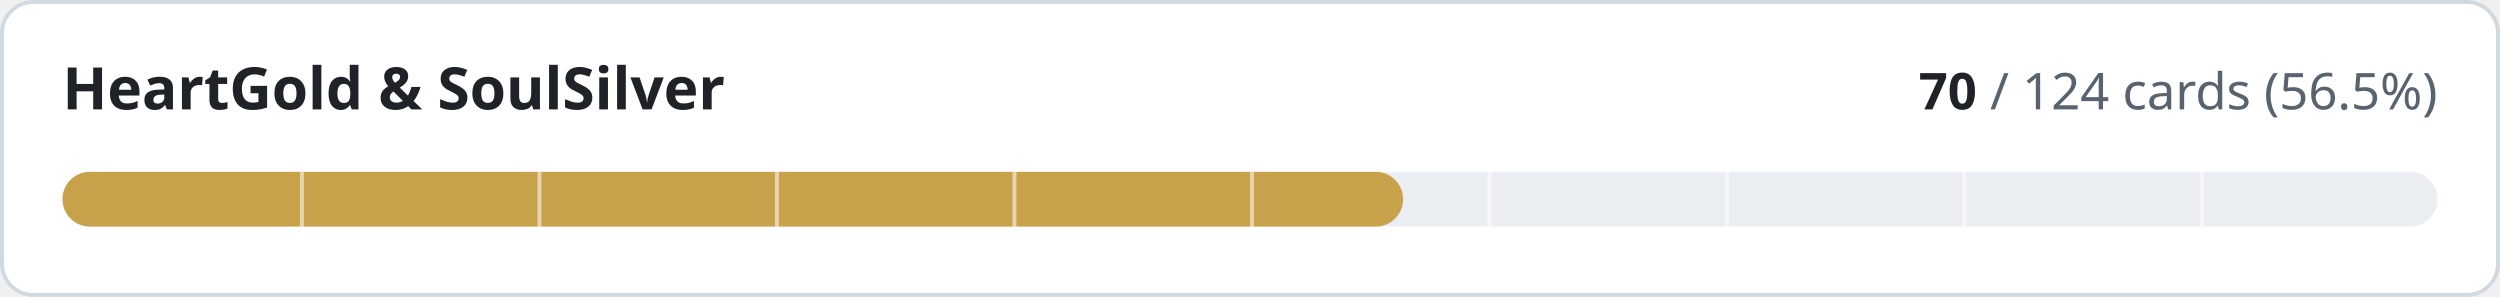
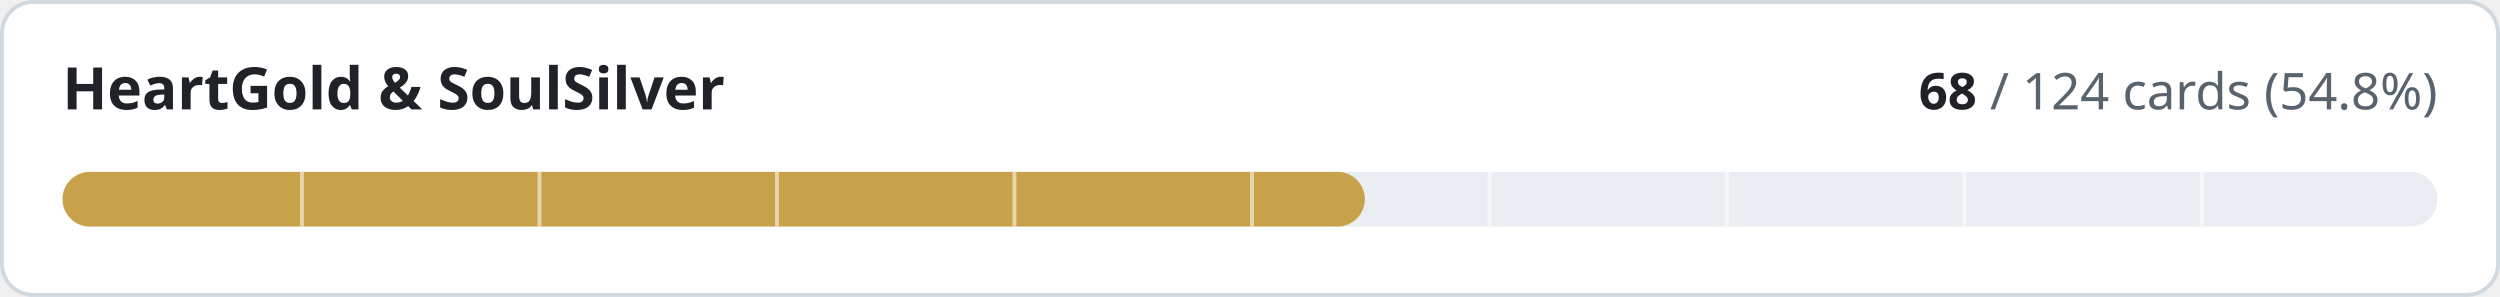
- <svg xmlns="http://www.w3.org/2000/svg" width="640" height="76" viewBox="0 0 640 76" role="img" aria-label="HeartGold &amp; SoulSilver: 70 of 124 cards implemented">
+ <svg xmlns="http://www.w3.org/2000/svg" width="640" height="76" viewBox="0 0 640 76" role="img" aria-label="HeartGold &amp; SoulSilver: 68 of 124 cards implemented">
  <style>
.t{fill:#1f2328}.m{fill:#59636e}.trk{fill:#eaeef2}.bd{stroke:#d1d9e0}.bg{fill:#ffffff}
@media (prefers-color-scheme:dark){.t{fill:#f0f6fc}.m{fill:#9198a1}.trk{fill:#262c36}.bd{stroke:#3d444d}.bg{fill:#0d1117}}
text{font-family:-apple-system,BlinkMacSystemFont,'Segoe UI','Noto Sans',Helvetica,Arial,sans-serif;font-variant-numeric:tabular-nums}
</style>
  <rect class="bg bd" x="0.5" y="0.5" width="639" height="75" rx="8" stroke-width="1" />
  <text class="t" x="16" y="28" font-size="15" font-weight="600">HeartGold &amp; SoulSilver</text>
  <text class="m" x="624" y="28" font-size="13" text-anchor="end">
-     <tspan class="t" font-weight="600">70</tspan> / 124 cards (56.5%)</text>
+     <tspan class="t" font-weight="600">68</tspan> / 124 cards (54.8%)</text>
  <rect class="trk" x="16" y="44" width="608" height="14" rx="7" />
-   <rect x="16" y="44" width="343.2" height="14" rx="7" fill="#c8a24a" />
+   <rect x="16" y="44" width="333.4" height="14" rx="7" fill="#c8a24a" />
  <rect x="76.8" y="44" width="1" height="14" class="bg" opacity="0.55" />
  <rect x="137.6" y="44" width="1" height="14" class="bg" opacity="0.55" />
  <rect x="198.4" y="44" width="1" height="14" class="bg" opacity="0.55" />
  <rect x="259.2" y="44" width="1" height="14" class="bg" opacity="0.55" />
  <rect x="320.0" y="44" width="1" height="14" class="bg" opacity="0.55" />
  <rect x="380.8" y="44" width="1" height="14" class="bg" opacity="0.55" />
  <rect x="441.6" y="44" width="1" height="14" class="bg" opacity="0.55" />
  <rect x="502.4" y="44" width="1" height="14" class="bg" opacity="0.55" />
  <rect x="563.2" y="44" width="1" height="14" class="bg" opacity="0.55" />
</svg>
